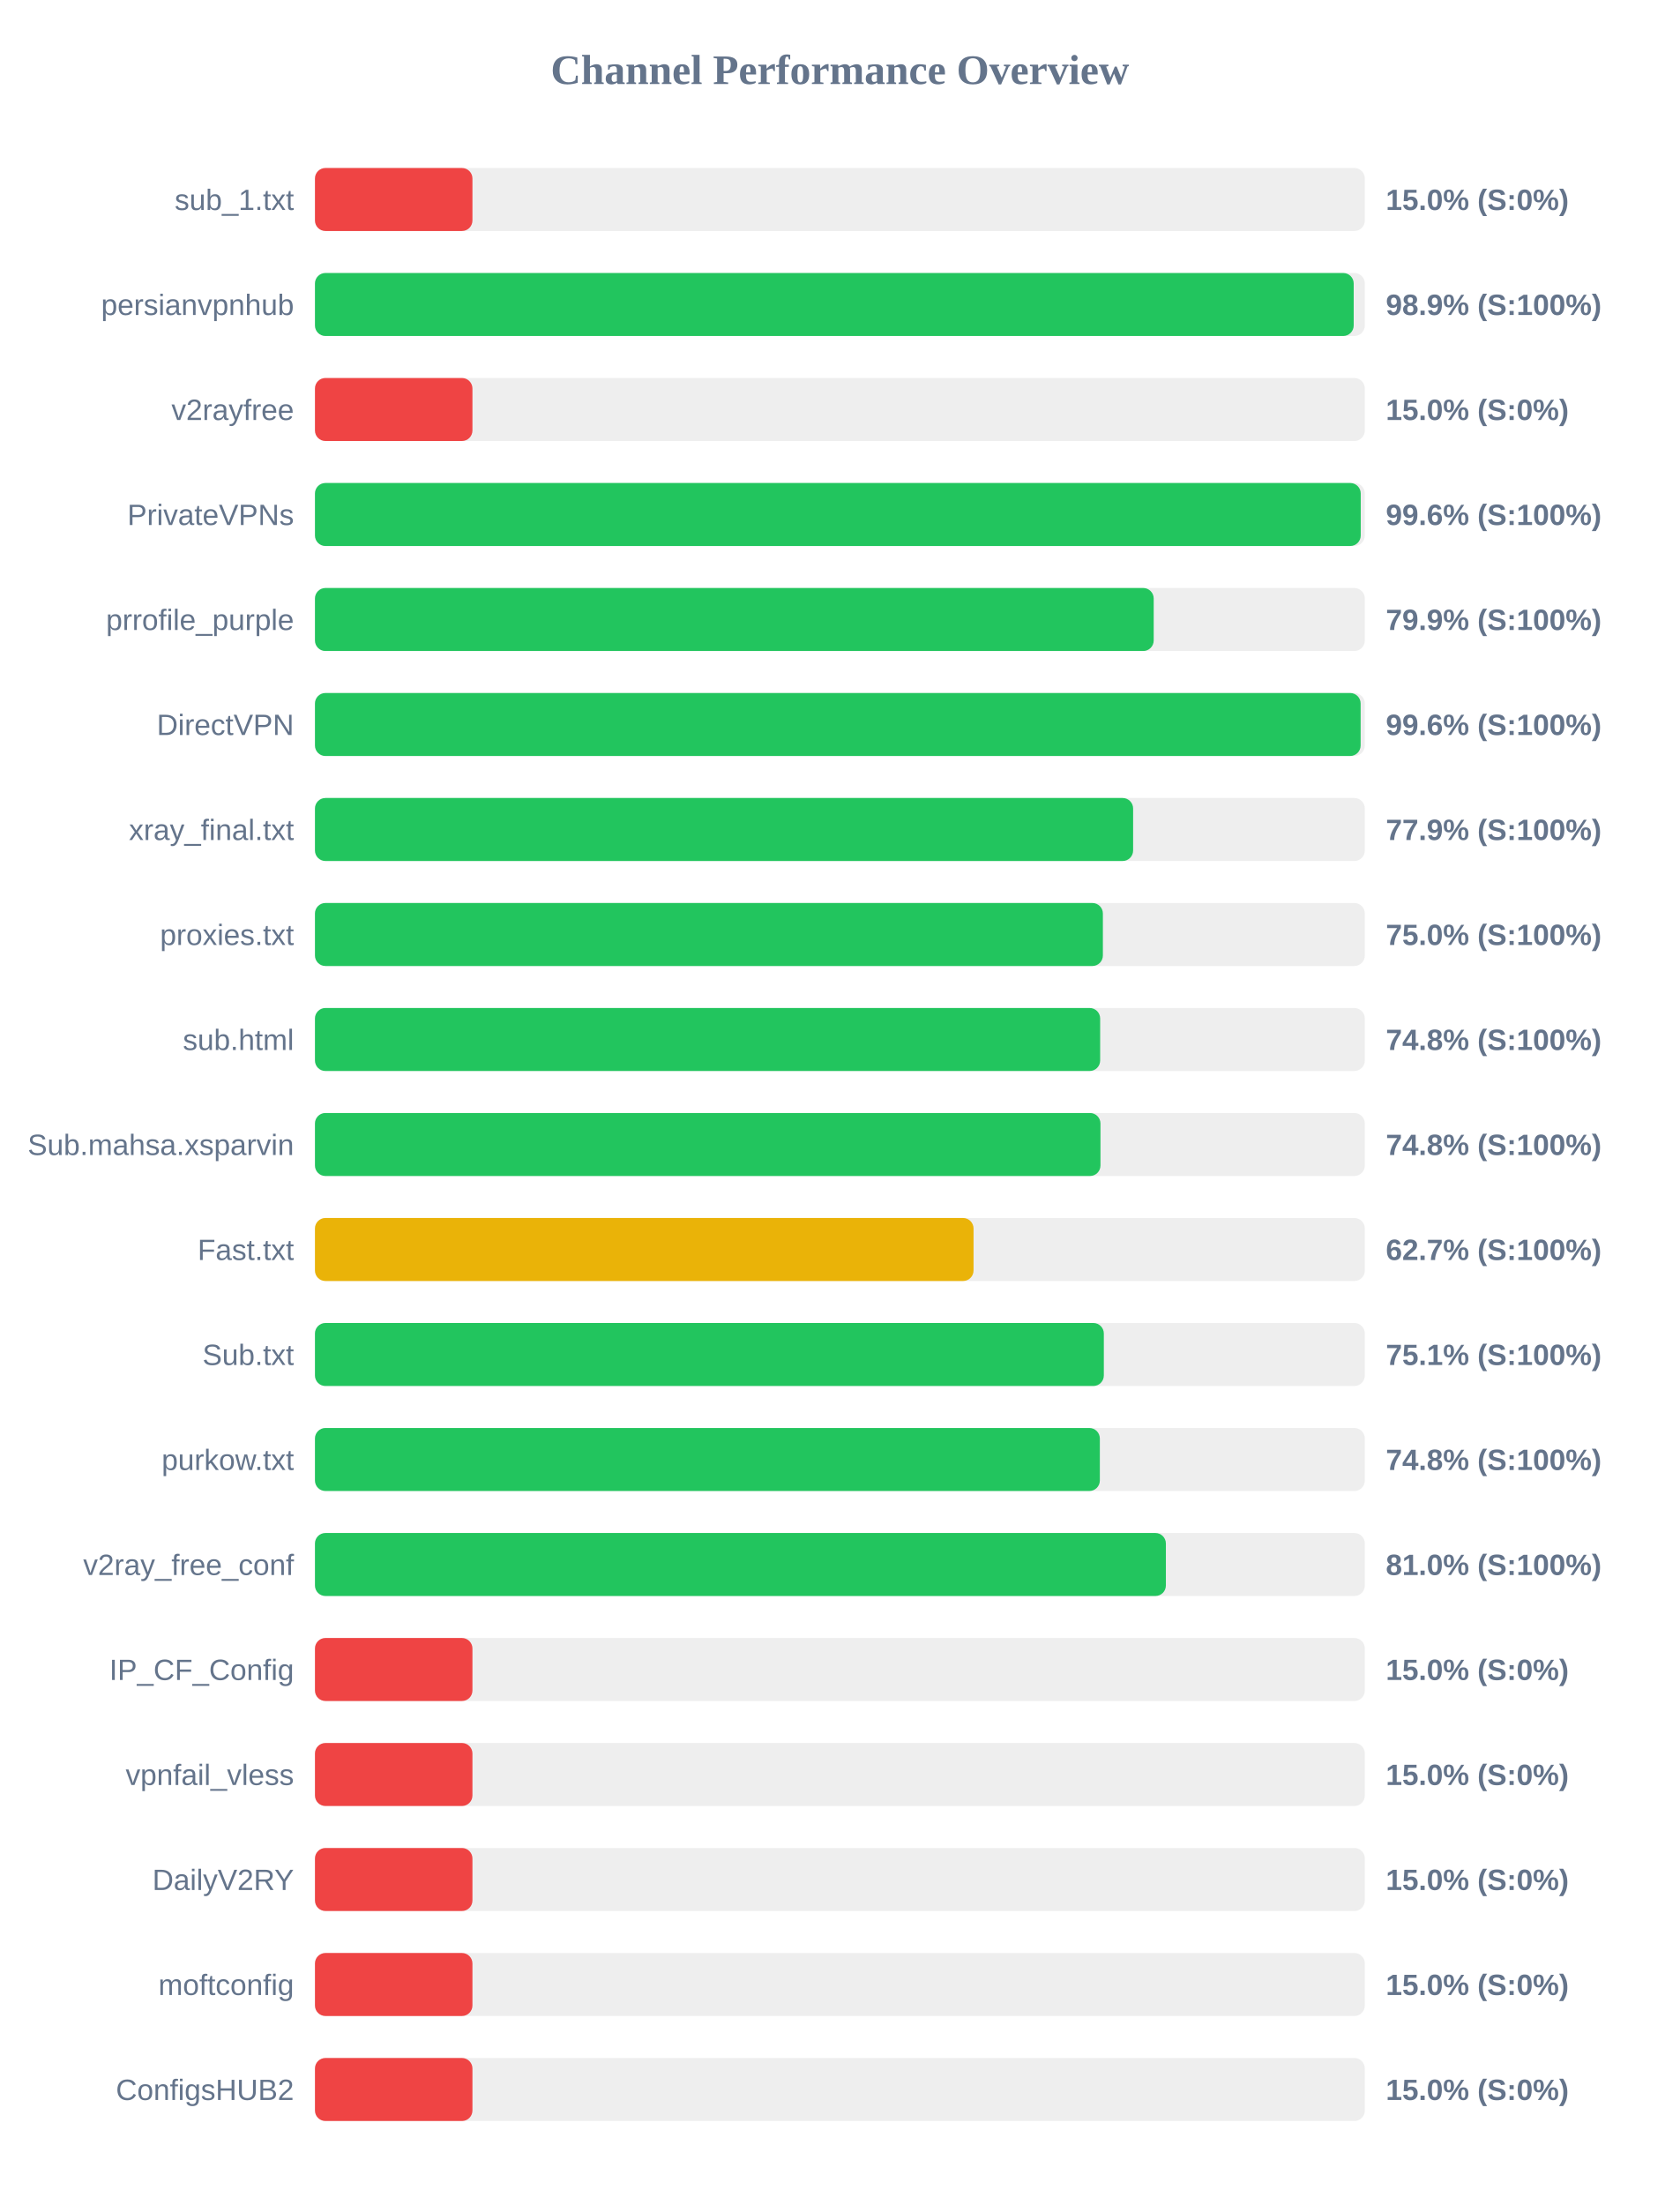
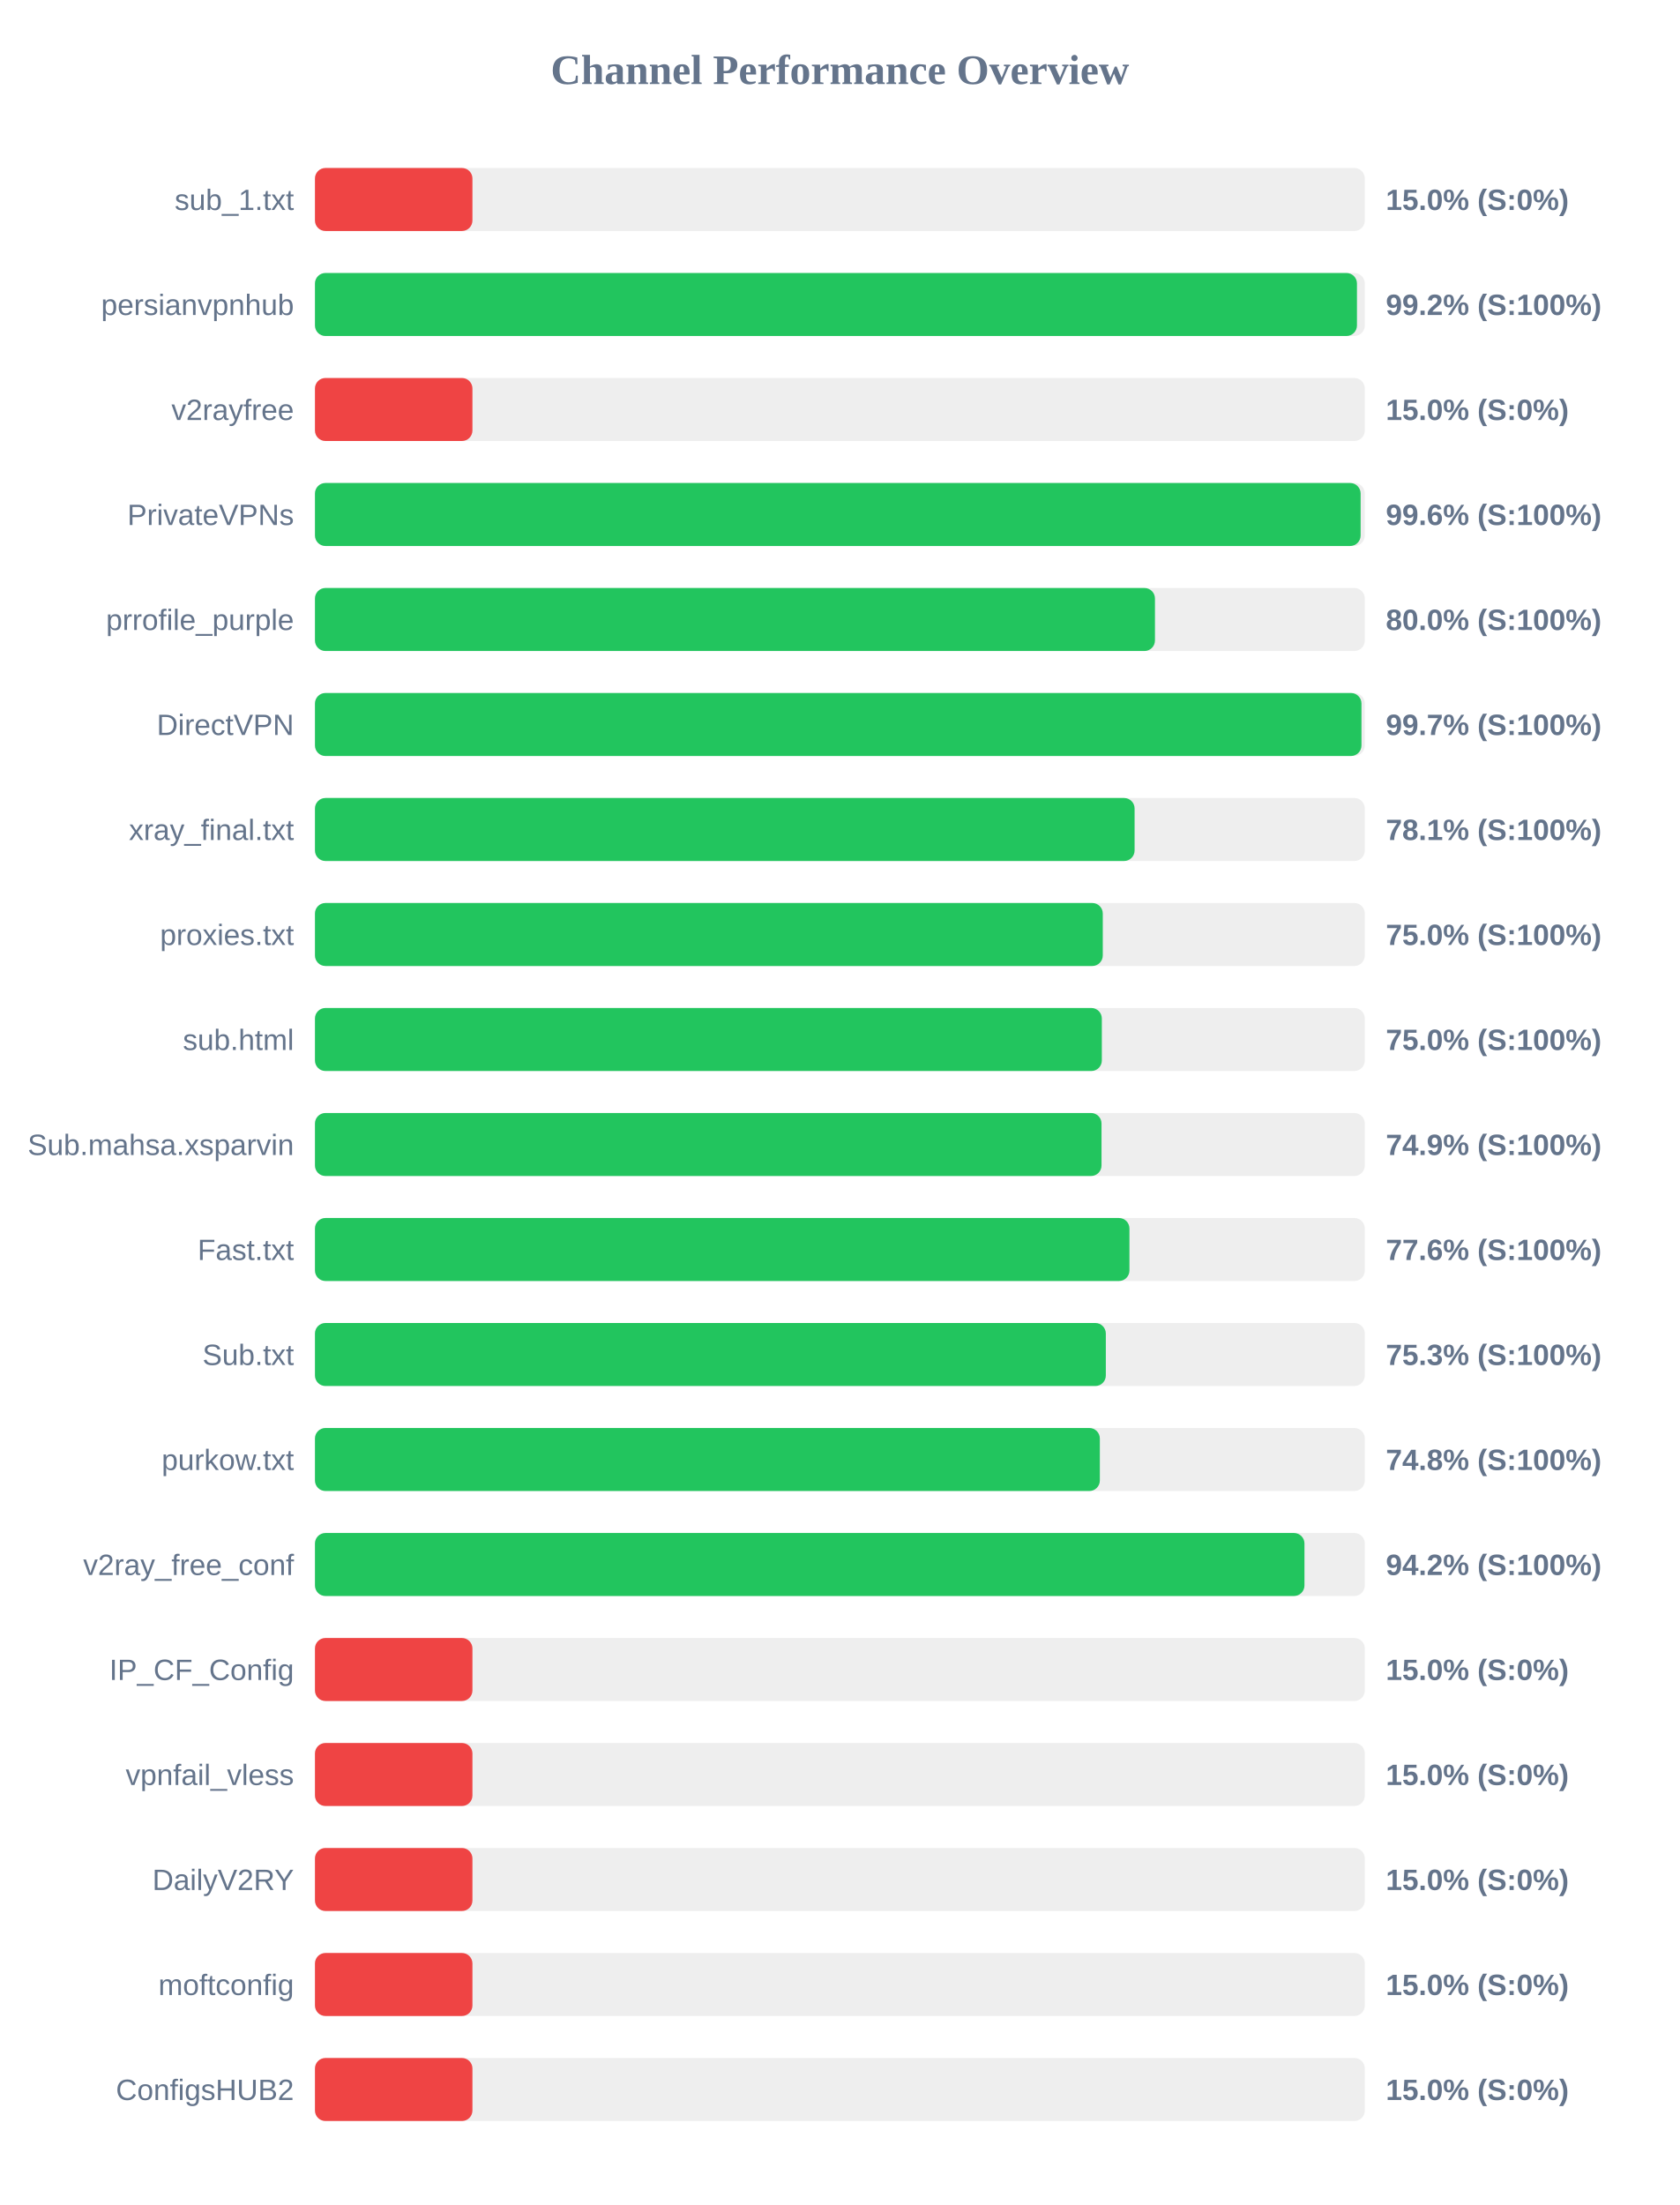
<svg xmlns="http://www.w3.org/2000/svg" width="800" height="1050" version="1.1">
  <style>
        .row { font: 14px Arial; fill: #64748b; }
        .score { font: bold 14px Arial; fill: #64748b; }
    </style>
  <text x="400" y="40" text-anchor="middle" font-size="20px" font-weight="bold" fill="#64748b">Channel Performance Overview</text>
  <rect x="150" y="80" width="500" height="30" fill="#eee" rx="5" />
  <rect x="150" y="80" width="75.0" height="30" fill="#ef4444" rx="5" />
  <text x="140" y="100" text-anchor="end" class="row">sub_1.txt</text>
  <text x="660" y="100" text-anchor="start" class="score">15.0% (S:0%)</text>
  <rect x="150" y="130" width="500" height="30" fill="#eee" rx="5" />
-   <rect x="150" y="130" width="494.7" height="30" fill="#22c55e" rx="5" />
+   <rect x="150" y="130" width="496.25" height="30" fill="#22c55e" rx="5" />
  <text x="140" y="150" text-anchor="end" class="row">persianvpnhub</text>
-   <text x="660" y="150" text-anchor="start" class="score">98.9% (S:100%)</text>
+   <text x="660" y="150" text-anchor="start" class="score">99.2% (S:100%)</text>
  <rect x="150" y="180" width="500" height="30" fill="#eee" rx="5" />
  <rect x="150" y="180" width="75.0" height="30" fill="#ef4444" rx="5" />
  <text x="140" y="200" text-anchor="end" class="row">v2rayfree</text>
  <text x="660" y="200" text-anchor="start" class="score">15.0% (S:0%)</text>
  <rect x="150" y="230" width="500" height="30" fill="#eee" rx="5" />
-   <rect x="150" y="230" width="498.05" height="30" fill="#22c55e" rx="5" />
+   <rect x="150" y="230" width="498.0" height="30" fill="#22c55e" rx="5" />
  <text x="140" y="250" text-anchor="end" class="row">PrivateVPNs</text>
  <text x="660" y="250" text-anchor="start" class="score">99.6% (S:100%)</text>
  <rect x="150" y="280" width="500" height="30" fill="#eee" rx="5" />
-   <rect x="150" y="280" width="399.45" height="30" fill="#22c55e" rx="5" />
+   <rect x="150" y="280" width="400.05" height="30" fill="#22c55e" rx="5" />
  <text x="140" y="300" text-anchor="end" class="row">prrofile_purple</text>
-   <text x="660" y="300" text-anchor="start" class="score">79.9% (S:100%)</text>
+   <text x="660" y="300" text-anchor="start" class="score">80.0% (S:100%)</text>
  <rect x="150" y="330" width="500" height="30" fill="#eee" rx="5" />
-   <rect x="150" y="330" width="498.0" height="30" fill="#22c55e" rx="5" />
+   <rect x="150" y="330" width="498.4" height="30" fill="#22c55e" rx="5" />
  <text x="140" y="350" text-anchor="end" class="row">DirectVPN</text>
-   <text x="660" y="350" text-anchor="start" class="score">99.6% (S:100%)</text>
+   <text x="660" y="350" text-anchor="start" class="score">99.7% (S:100%)</text>
  <rect x="150" y="380" width="500" height="30" fill="#eee" rx="5" />
-   <rect x="150" y="380" width="389.65" height="30" fill="#22c55e" rx="5" />
+   <rect x="150" y="380" width="390.35" height="30" fill="#22c55e" rx="5" />
  <text x="140" y="400" text-anchor="end" class="row">xray_final.txt</text>
-   <text x="660" y="400" text-anchor="start" class="score">77.9% (S:100%)</text>
+   <text x="660" y="400" text-anchor="start" class="score">78.1% (S:100%)</text>
  <rect x="150" y="430" width="500" height="30" fill="#eee" rx="5" />
-   <rect x="150" y="430" width="375.25" height="30" fill="#22c55e" rx="5" />
+   <rect x="150" y="430" width="375.2" height="30" fill="#22c55e" rx="5" />
  <text x="140" y="450" text-anchor="end" class="row">proxies.txt</text>
  <text x="660" y="450" text-anchor="start" class="score">75.0% (S:100%)</text>
  <rect x="150" y="480" width="500" height="30" fill="#eee" rx="5" />
-   <rect x="150" y="480" width="373.95" height="30" fill="#22c55e" rx="5" />
+   <rect x="150" y="480" width="374.75" height="30" fill="#22c55e" rx="5" />
  <text x="140" y="500" text-anchor="end" class="row">sub.html</text>
-   <text x="660" y="500" text-anchor="start" class="score">74.8% (S:100%)</text>
+   <text x="660" y="500" text-anchor="start" class="score">75.0% (S:100%)</text>
  <rect x="150" y="530" width="500" height="30" fill="#eee" rx="5" />
-   <rect x="150" y="530" width="374.1" height="30" fill="#22c55e" rx="5" />
+   <rect x="150" y="530" width="374.6" height="30" fill="#22c55e" rx="5" />
  <text x="140" y="550" text-anchor="end" class="row">Sub.mahsa.xsparvin</text>
-   <text x="660" y="550" text-anchor="start" class="score">74.8% (S:100%)</text>
+   <text x="660" y="550" text-anchor="start" class="score">74.9% (S:100%)</text>
  <rect x="150" y="580" width="500" height="30" fill="#eee" rx="5" />
-   <rect x="150" y="580" width="313.65" height="30" fill="#eab308" rx="5" />
+   <rect x="150" y="580" width="387.9" height="30" fill="#22c55e" rx="5" />
  <text x="140" y="600" text-anchor="end" class="row">Fast.txt</text>
-   <text x="660" y="600" text-anchor="start" class="score">62.7% (S:100%)</text>
+   <text x="660" y="600" text-anchor="start" class="score">77.6% (S:100%)</text>
  <rect x="150" y="630" width="500" height="30" fill="#eee" rx="5" />
-   <rect x="150" y="630" width="375.7" height="30" fill="#22c55e" rx="5" />
+   <rect x="150" y="630" width="376.65" height="30" fill="#22c55e" rx="5" />
  <text x="140" y="650" text-anchor="end" class="row">Sub.txt</text>
-   <text x="660" y="650" text-anchor="start" class="score">75.1% (S:100%)</text>
+   <text x="660" y="650" text-anchor="start" class="score">75.3% (S:100%)</text>
  <rect x="150" y="680" width="500" height="30" fill="#eee" rx="5" />
  <rect x="150" y="680" width="373.8" height="30" fill="#22c55e" rx="5" />
  <text x="140" y="700" text-anchor="end" class="row">purkow.txt</text>
  <text x="660" y="700" text-anchor="start" class="score">74.8% (S:100%)</text>
  <rect x="150" y="730" width="500" height="30" fill="#eee" rx="5" />
-   <rect x="150" y="730" width="405.25" height="30" fill="#22c55e" rx="5" />
+   <rect x="150" y="730" width="471.25" height="30" fill="#22c55e" rx="5" />
  <text x="140" y="750" text-anchor="end" class="row">v2ray_free_conf</text>
-   <text x="660" y="750" text-anchor="start" class="score">81.0% (S:100%)</text>
+   <text x="660" y="750" text-anchor="start" class="score">94.2% (S:100%)</text>
  <rect x="150" y="780" width="500" height="30" fill="#eee" rx="5" />
  <rect x="150" y="780" width="75.0" height="30" fill="#ef4444" rx="5" />
  <text x="140" y="800" text-anchor="end" class="row">IP_CF_Config</text>
  <text x="660" y="800" text-anchor="start" class="score">15.0% (S:0%)</text>
  <rect x="150" y="830" width="500" height="30" fill="#eee" rx="5" />
  <rect x="150" y="830" width="75.0" height="30" fill="#ef4444" rx="5" />
  <text x="140" y="850" text-anchor="end" class="row">vpnfail_vless</text>
  <text x="660" y="850" text-anchor="start" class="score">15.0% (S:0%)</text>
  <rect x="150" y="880" width="500" height="30" fill="#eee" rx="5" />
  <rect x="150" y="880" width="75.0" height="30" fill="#ef4444" rx="5" />
  <text x="140" y="900" text-anchor="end" class="row">DailyV2RY</text>
  <text x="660" y="900" text-anchor="start" class="score">15.0% (S:0%)</text>
  <rect x="150" y="930" width="500" height="30" fill="#eee" rx="5" />
  <rect x="150" y="930" width="75.0" height="30" fill="#ef4444" rx="5" />
  <text x="140" y="950" text-anchor="end" class="row">moftconfig</text>
  <text x="660" y="950" text-anchor="start" class="score">15.0% (S:0%)</text>
  <rect x="150" y="980" width="500" height="30" fill="#eee" rx="5" />
  <rect x="150" y="980" width="75.0" height="30" fill="#ef4444" rx="5" />
  <text x="140" y="1000" text-anchor="end" class="row">ConfigsHUB2</text>
  <text x="660" y="1000" text-anchor="start" class="score">15.0% (S:0%)</text>
</svg>
